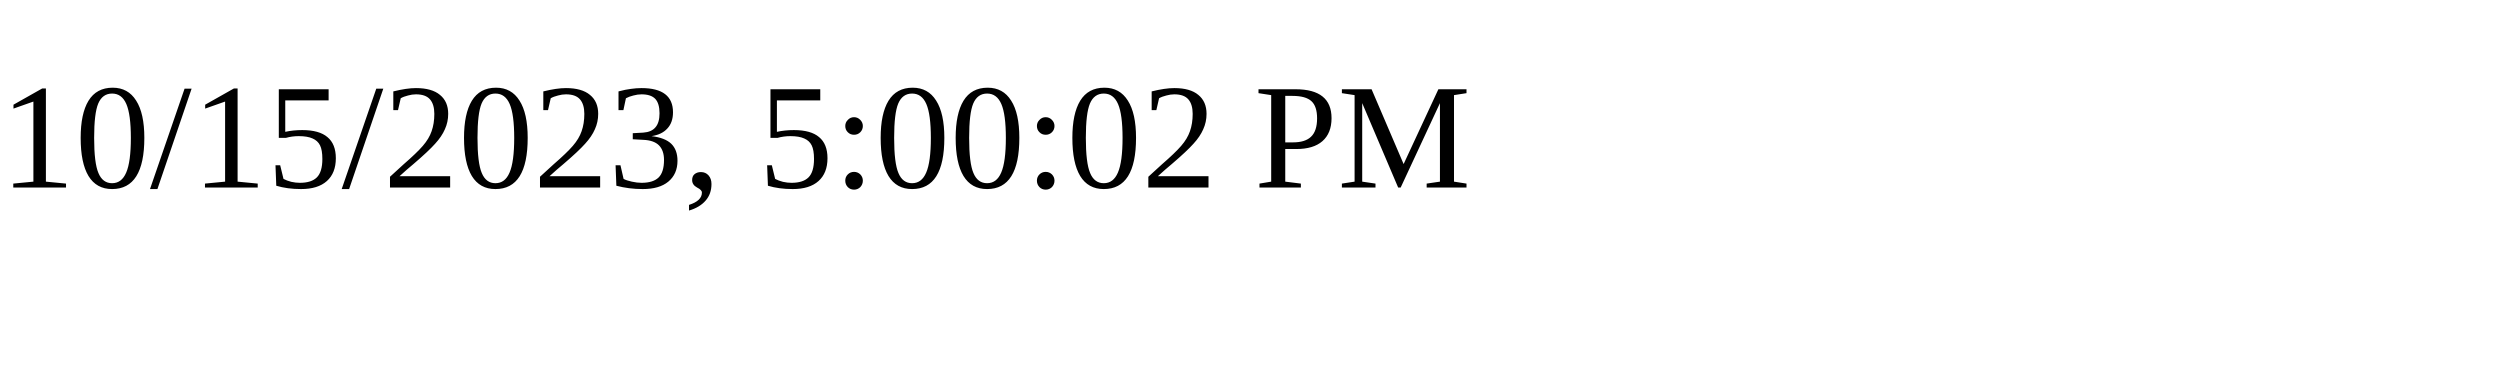
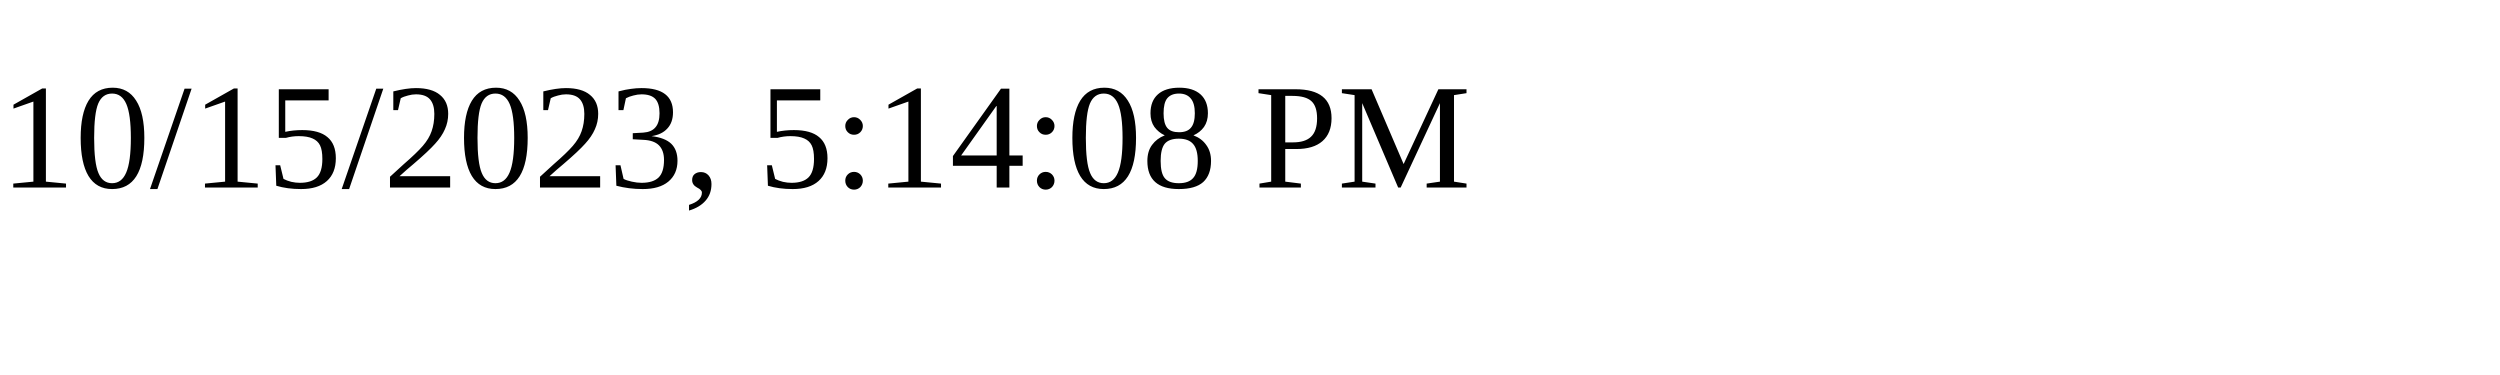
<svg xmlns="http://www.w3.org/2000/svg" height="30" width="200">
-   <text x="0" y="15">10/15/2023, 5:00:02 PM</text>
+   <text x="0" y="15">10/15/2023, 5:14:08 PM</text>
</svg>
